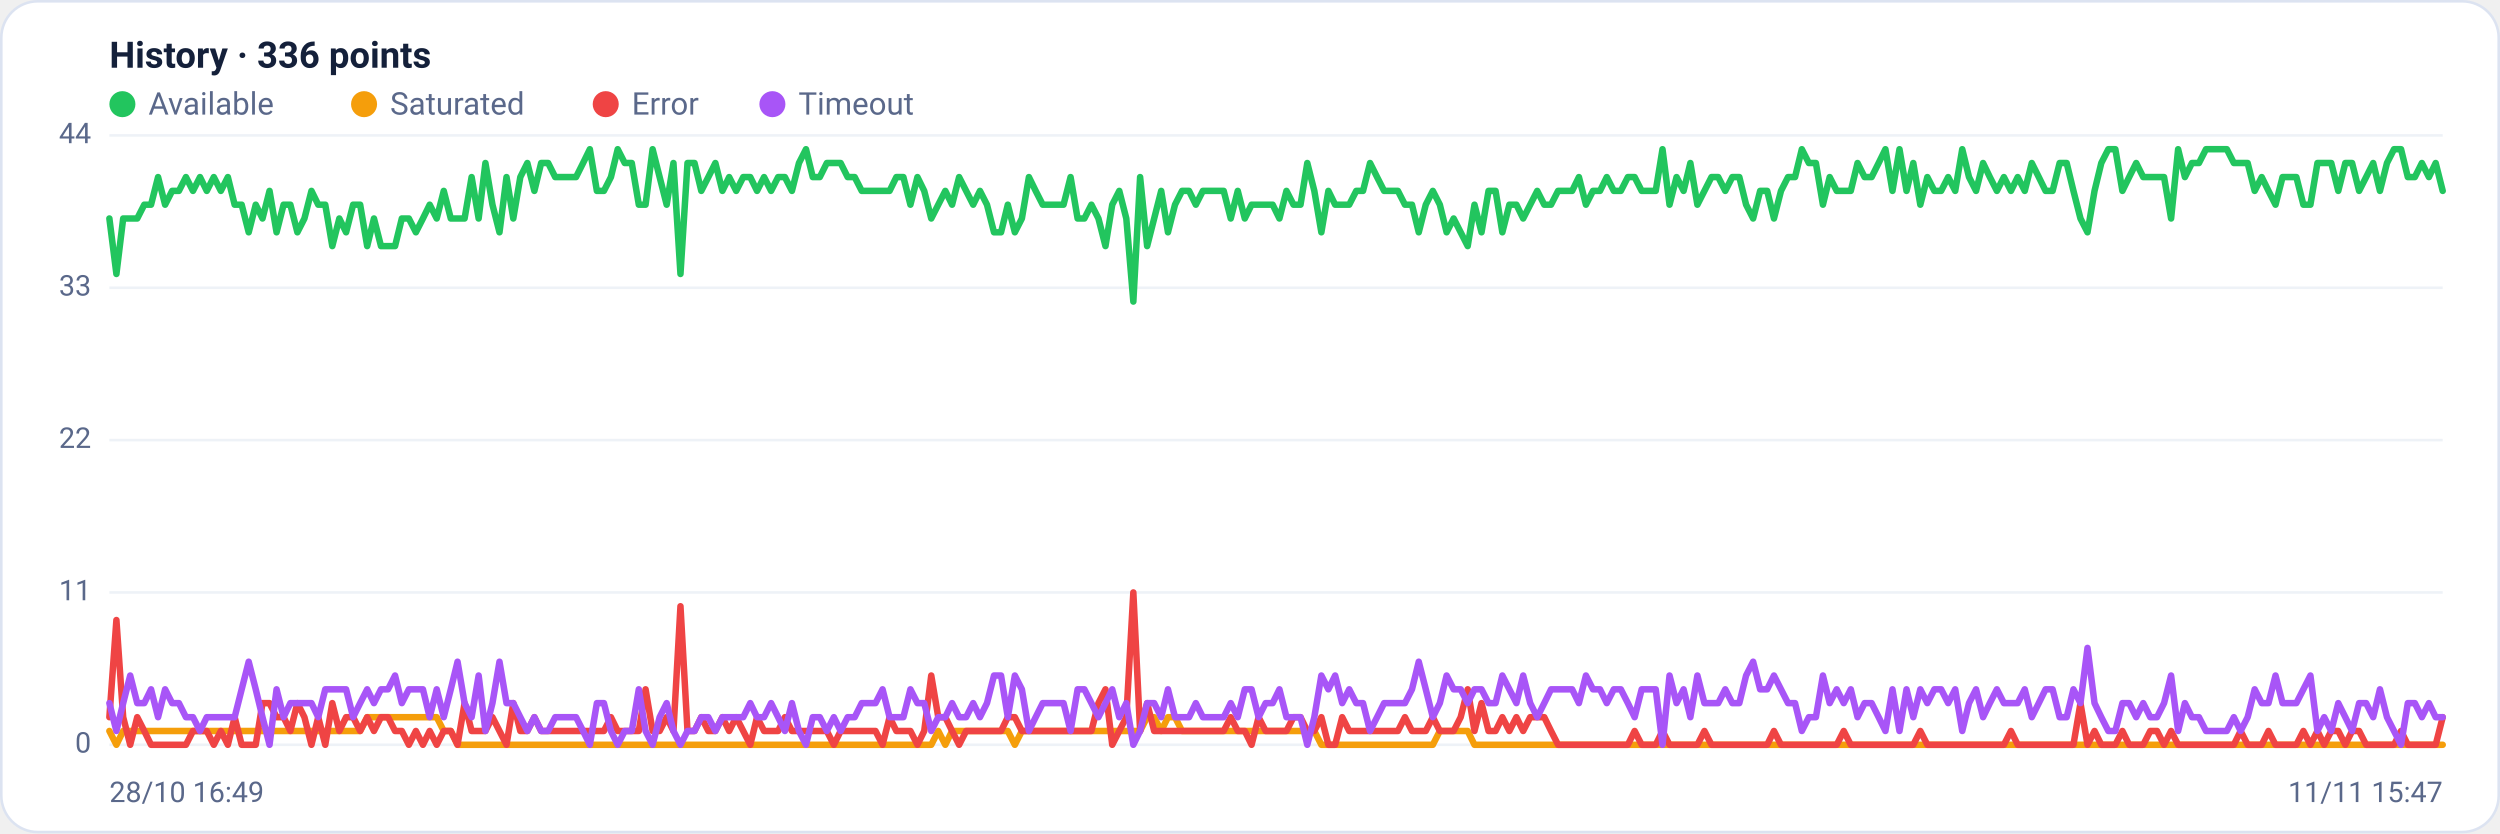
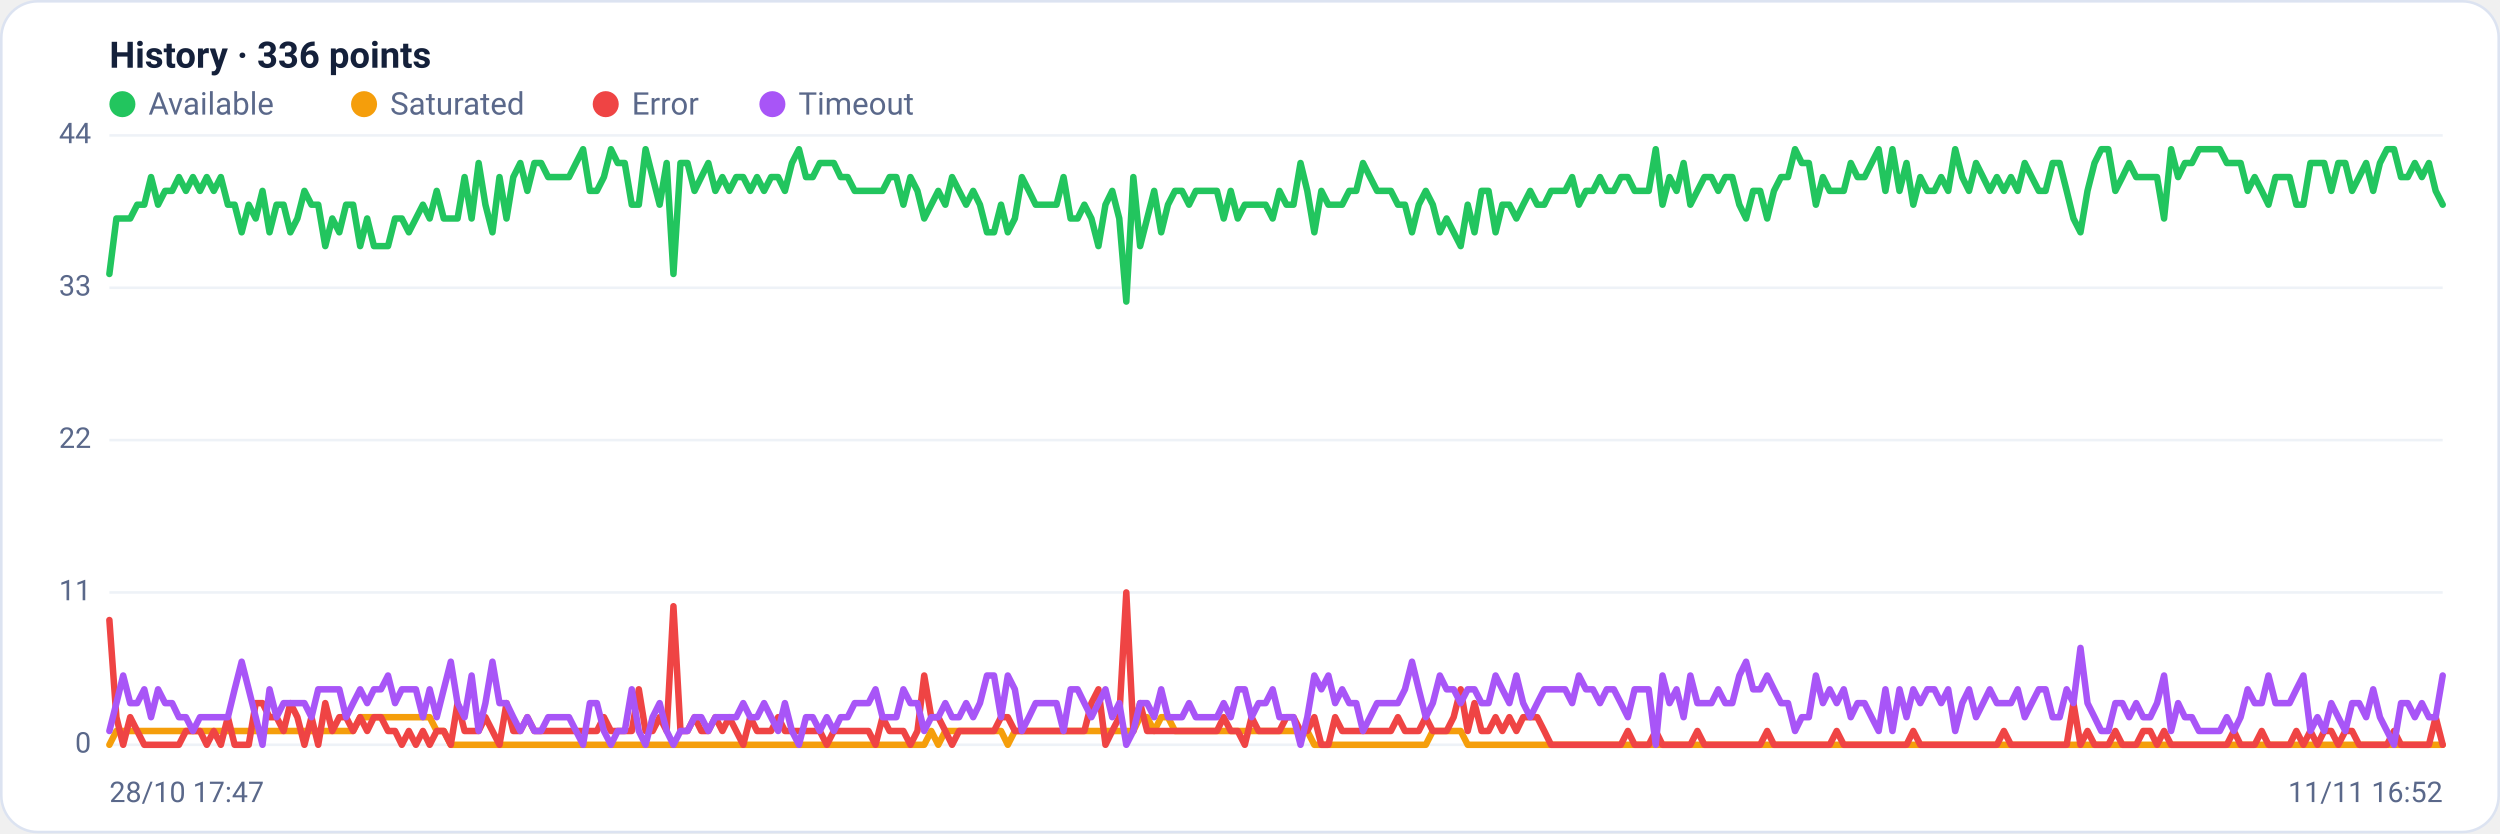
<svg xmlns="http://www.w3.org/2000/svg" viewBox="0 0 960 320" width="960" height="320" font-family="Segoe UI, system-ui, -apple-system, Roboto, Helvetica, Arial, sans-serif" role="img" aria-label="Availability history per region">
  <rect x="0.5" y="0.5" width="959" height="319" rx="14" fill="#ffffff" stroke="#dce3f1" />
  <text x="42" y="26" font-size="14" font-weight="600" fill="#14203a">History · 336 points</text>
  <circle cx="47" cy="40" r="5" fill="#22c55e" />
  <text x="57" y="44" font-size="12" fill="#5a688a">Available</text>
  <circle cx="139.8" cy="40" r="5" fill="#f59e0b" />
  <text x="149.8" y="44" font-size="12" fill="#5a688a">Saturated</text>
  <circle cx="232.6" cy="40" r="5" fill="#ef4444" />
  <text x="242.6" y="44" font-size="12" fill="#5a688a">Error</text>
  <circle cx="296.6" cy="40" r="5" fill="#a855f7" />
  <text x="306.6" y="44" font-size="12" fill="#5a688a">Timeout</text>
  <line x1="42" y1="286.0" x2="938" y2="286.0" stroke="#eef2f7" stroke-width="1" />
  <text x="35" y="289.0" text-anchor="end" font-size="11" fill="#5a688a">0</text>
  <line x1="42" y1="227.5" x2="938" y2="227.5" stroke="#eef2f7" stroke-width="1" />
  <text x="35" y="230.5" text-anchor="end" font-size="11" fill="#5a688a">11</text>
  <line x1="42" y1="169.0" x2="938" y2="169.0" stroke="#eef2f7" stroke-width="1" />
  <text x="35" y="172.0" text-anchor="end" font-size="11" fill="#5a688a">22</text>
  <line x1="42" y1="110.5" x2="938" y2="110.5" stroke="#eef2f7" stroke-width="1" />
  <text x="35" y="113.5" text-anchor="end" font-size="11" fill="#5a688a">33</text>
  <line x1="42" y1="52.0" x2="938" y2="52.0" stroke="#eef2f7" stroke-width="1" />
  <text x="35" y="55.0" text-anchor="end" font-size="11" fill="#5a688a">44</text>
-   <polyline fill="none" stroke="#22c55e" stroke-width="2.5" stroke-linejoin="round" stroke-linecap="round" points="42.0,83.9 44.7,105.2 47.3,83.9 50.0,83.9 52.7,83.9 55.4,78.6 58.0,78.6 60.7,68.0 63.4,78.6 66.1,73.3 68.7,73.3 71.4,68.0 74.1,73.3 76.8,68.0 79.4,73.3 82.1,68.0 84.8,73.3 87.5,68.0 90.1,78.6 92.8,78.6 95.5,89.2 98.2,78.6 100.8,83.9 103.5,73.3 106.2,89.2 108.9,78.6 111.5,78.6 114.2,89.2 116.9,83.9 119.6,73.3 122.2,78.6 124.9,78.6 127.6,94.5 130.3,83.9 132.9,89.2 135.6,78.6 138.3,78.6 141.0,94.5 143.6,83.9 146.3,94.5 149.0,94.5 151.7,94.5 154.3,83.9 157.0,83.9 159.7,89.2 162.4,83.9 165.0,78.6 167.7,83.9 170.4,73.3 173.1,83.9 175.7,83.9 178.4,83.9 181.1,68.0 183.8,83.9 186.4,62.6 189.1,78.6 191.8,89.2 194.5,68.0 197.1,83.9 199.8,68.0 202.5,62.6 205.2,73.3 207.8,62.6 210.5,62.6 213.2,68.0 215.9,68.0 218.5,68.0 221.2,68.0 223.9,62.6 226.5,57.3 229.2,73.3 231.9,73.3 234.6,68.0 237.2,57.3 239.9,62.6 242.6,62.6 245.3,78.6 247.9,78.6 250.6,57.3 253.3,68.0 256.0,78.6 258.6,62.6 261.3,105.2 264.0,62.6 266.7,62.6 269.3,73.3 272.0,68.0 274.7,62.6 277.4,73.3 280.0,68.0 282.7,73.3 285.4,68.0 288.1,68.0 290.7,73.3 293.4,68.0 296.1,73.3 298.8,68.0 301.4,68.0 304.1,73.3 306.8,62.6 309.5,57.3 312.1,68.0 314.8,68.0 317.5,62.6 320.2,62.6 322.8,62.6 325.5,68.0 328.2,68.0 330.9,73.3 333.5,73.3 336.2,73.3 338.9,73.3 341.6,73.3 344.2,68.0 346.9,68.0 349.6,78.6 352.3,68.0 354.9,73.3 357.6,83.9 360.3,78.6 363.0,73.3 365.6,78.6 368.3,68.0 371.0,73.3 373.7,78.6 376.3,73.3 379.0,78.6 381.7,89.2 384.4,89.2 387.0,78.6 389.7,89.2 392.4,83.9 395.1,68.0 397.7,73.3 400.4,78.6 403.1,78.6 405.7,78.6 408.4,78.6 411.1,68.0 413.8,83.9 416.4,83.9 419.1,78.6 421.8,83.9 424.5,94.5 427.1,78.6 429.8,73.3 432.5,83.9 435.2,115.8 437.8,68.0 440.5,94.5 443.2,83.9 445.9,73.3 448.5,89.2 451.2,78.6 453.9,73.3 456.6,73.3 459.2,78.6 461.9,73.3 464.6,73.3 467.3,73.3 469.9,73.3 472.6,83.9 475.3,73.3 478.0,83.9 480.6,78.6 483.3,78.6 486.0,78.6 488.7,78.6 491.3,83.9 494.0,73.3 496.7,78.6 499.4,78.6 502.0,62.6 504.7,73.3 507.4,89.2 510.1,73.3 512.7,78.6 515.4,78.6 518.1,78.6 520.8,73.3 523.4,73.3 526.1,62.6 528.8,68.0 531.5,73.3 534.1,73.3 536.8,73.3 539.5,78.6 542.2,78.6 544.8,89.2 547.5,78.6 550.2,73.3 552.9,78.6 555.5,89.2 558.2,83.9 560.9,89.2 563.6,94.5 566.2,78.6 568.9,89.2 571.6,73.3 574.3,73.3 576.9,89.2 579.6,78.6 582.3,78.6 584.9,83.9 587.6,78.6 590.3,73.3 593.0,78.6 595.6,78.6 598.3,73.3 601.0,73.3 603.7,73.3 606.3,68.0 609.0,78.6 611.7,73.3 614.4,73.3 617.0,68.0 619.7,73.3 622.4,73.3 625.1,68.0 627.7,68.0 630.4,73.3 633.1,73.3 635.8,73.3 638.4,57.3 641.1,78.6 643.8,68.0 646.5,73.3 649.1,62.6 651.8,78.6 654.5,73.3 657.2,68.0 659.8,68.0 662.5,73.3 665.2,68.0 667.9,68.0 670.5,78.6 673.2,83.9 675.9,73.3 678.6,73.3 681.2,83.9 683.9,73.3 686.6,68.0 689.3,68.0 691.9,57.3 694.6,62.6 697.3,62.6 700.0,78.6 702.6,68.0 705.3,73.3 708.0,73.3 710.7,73.3 713.3,62.6 716.0,68.0 718.7,68.0 721.4,62.6 724.0,57.3 726.7,73.3 729.4,57.3 732.1,73.3 734.7,62.6 737.4,78.6 740.1,68.0 742.8,73.3 745.4,73.3 748.1,68.0 750.8,73.3 753.5,57.3 756.1,68.0 758.8,73.3 761.5,62.6 764.1,68.0 766.8,73.3 769.5,68.0 772.2,73.3 774.8,68.0 777.5,73.3 780.2,62.6 782.9,68.0 785.5,73.3 788.2,73.3 790.9,62.6 793.6,62.6 796.2,73.3 798.9,83.9 801.6,89.2 804.3,73.3 806.9,62.6 809.6,57.3 812.3,57.3 815.0,73.3 817.6,68.0 820.3,62.6 823.0,68.0 825.7,68.0 828.3,68.0 831.0,68.0 833.7,83.9 836.4,57.3 839.0,68.0 841.7,62.6 844.4,62.6 847.1,57.3 849.7,57.3 852.4,57.3 855.1,57.3 857.8,62.6 860.4,62.6 863.1,62.6 865.8,73.3 868.5,68.0 871.1,73.3 873.8,78.6 876.5,68.0 879.2,68.0 881.8,68.0 884.5,78.6 887.2,78.6 889.9,62.6 892.5,62.6 895.2,62.6 897.9,73.3 900.6,62.6 903.2,62.6 905.9,73.3 908.6,68.0 911.3,62.6 913.9,73.3 916.6,62.6 919.3,57.3 922.0,57.3 924.6,68.0 927.3,68.0 930.0,62.6 932.7,68.0 935.3,62.6 938.0,73.3" />
-   <polyline fill="none" stroke="#f59e0b" stroke-width="2.5" stroke-linejoin="round" stroke-linecap="round" points="42.0,280.7 44.7,286.0 47.3,280.7 50.0,280.7 52.7,280.7 55.4,280.7 58.0,280.7 60.7,280.7 63.4,280.7 66.1,280.7 68.7,280.7 71.4,280.7 74.1,280.7 76.8,280.7 79.4,280.7 82.1,280.7 84.8,280.7 87.5,280.7 90.1,280.7 92.8,280.7 95.5,280.7 98.2,280.7 100.8,280.7 103.5,280.7 106.2,280.7 108.9,280.7 111.5,280.7 114.2,280.7 116.9,280.7 119.6,280.7 122.2,280.7 124.9,280.7 127.6,280.7 130.3,280.7 132.9,280.7 135.6,280.7 138.3,280.7 141.0,275.4 143.6,275.4 146.3,275.4 149.0,275.4 151.7,275.4 154.3,275.4 157.0,275.4 159.7,275.4 162.4,275.4 165.0,275.4 167.7,275.4 170.4,280.7 173.1,280.7 175.7,286.0 178.4,286.0 181.1,286.0 183.8,286.0 186.4,286.0 189.1,286.0 191.8,286.0 194.5,286.0 197.1,286.0 199.8,286.0 202.5,286.0 205.2,286.0 207.8,286.0 210.5,286.0 213.2,286.0 215.9,286.0 218.5,286.0 221.2,286.0 223.9,286.0 226.5,286.0 229.2,286.0 231.9,286.0 234.6,286.0 237.2,286.0 239.9,286.0 242.6,286.0 245.3,286.0 247.9,286.0 250.6,286.0 253.3,286.0 256.0,286.0 258.6,286.0 261.3,286.0 264.0,286.0 266.7,286.0 269.3,286.0 272.0,286.0 274.7,286.0 277.4,286.0 280.0,286.0 282.7,286.0 285.4,286.0 288.1,286.0 290.7,286.0 293.4,286.0 296.1,286.0 298.8,286.0 301.4,286.0 304.1,286.0 306.8,286.0 309.5,286.0 312.1,286.0 314.8,286.0 317.5,286.0 320.2,286.0 322.8,286.0 325.5,286.0 328.2,286.0 330.9,286.0 333.5,286.0 336.2,286.0 338.9,286.0 341.6,286.0 344.2,286.0 346.9,286.0 349.6,286.0 352.3,286.0 354.9,286.0 357.6,286.0 360.3,280.7 363.0,286.0 365.6,280.7 368.3,280.7 371.0,280.7 373.7,280.7 376.3,280.7 379.0,280.7 381.7,280.7 384.4,280.7 387.0,280.7 389.7,286.0 392.4,280.7 395.1,280.7 397.7,280.7 400.4,280.7 403.1,280.7 405.7,280.7 408.4,280.7 411.1,280.7 413.8,280.7 416.4,280.7 419.1,280.7 421.8,280.7 424.5,280.7 427.1,280.7 429.8,280.7 432.5,280.7 435.2,280.7 437.8,280.7 440.5,275.4 443.2,275.4 445.9,280.7 448.5,275.4 451.2,275.4 453.9,280.7 456.6,280.7 459.2,280.7 461.9,280.7 464.6,280.7 467.3,280.7 469.9,280.7 472.6,280.7 475.3,280.7 478.0,280.7 480.6,280.7 483.3,280.7 486.0,280.7 488.7,280.7 491.3,280.7 494.0,280.7 496.7,280.7 499.4,280.7 502.0,280.7 504.7,280.7 507.4,286.0 510.1,286.0 512.7,286.0 515.4,286.0 518.1,286.0 520.8,286.0 523.4,286.0 526.1,286.0 528.8,286.0 531.5,286.0 534.1,286.0 536.8,286.0 539.5,286.0 542.2,286.0 544.8,286.0 547.5,286.0 550.2,286.0 552.9,280.7 555.5,280.7 558.2,280.7 560.9,280.7 563.6,280.7 566.2,286.0 568.9,286.0 571.6,286.0 574.3,286.0 576.9,286.0 579.6,286.0 582.3,286.0 584.9,286.0 587.6,286.0 590.3,286.0 593.0,286.0 595.6,286.0 598.3,286.0 601.0,286.0 603.7,286.0 606.3,286.0 609.0,286.0 611.7,286.0 614.4,286.0 617.0,286.0 619.7,286.0 622.4,286.0 625.1,286.0 627.7,286.0 630.4,286.0 633.1,286.0 635.8,286.0 638.4,286.0 641.1,286.0 643.8,286.0 646.5,286.0 649.1,286.0 651.8,286.0 654.5,286.0 657.2,286.0 659.8,286.0 662.5,286.0 665.2,286.0 667.9,286.0 670.5,286.0 673.2,286.0 675.9,286.0 678.6,286.0 681.2,286.0 683.9,286.0 686.6,286.0 689.3,286.0 691.9,286.0 694.6,286.0 697.3,286.0 700.0,286.0 702.6,286.0 705.3,286.0 708.0,286.0 710.7,286.0 713.3,286.0 716.0,286.0 718.7,286.0 721.4,286.0 724.0,286.0 726.7,286.0 729.4,286.0 732.1,286.0 734.7,286.0 737.4,286.0 740.1,286.0 742.8,286.0 745.4,286.0 748.1,286.0 750.8,286.0 753.5,286.0 756.1,286.0 758.8,286.0 761.5,286.0 764.1,286.0 766.8,286.0 769.5,286.0 772.2,286.0 774.8,286.0 777.5,286.0 780.2,286.0 782.9,286.0 785.5,286.0 788.2,286.0 790.9,286.0 793.6,286.0 796.2,286.0 798.9,286.0 801.6,286.0 804.3,286.0 806.9,286.0 809.6,286.0 812.3,286.0 815.0,286.0 817.6,286.0 820.3,286.0 823.0,286.0 825.7,286.0 828.3,286.0 831.0,286.0 833.7,286.0 836.4,286.0 839.0,286.0 841.7,286.0 844.4,286.0 847.1,286.0 849.7,286.0 852.4,286.0 855.1,286.0 857.8,286.0 860.4,286.0 863.1,286.0 865.8,286.0 868.5,286.0 871.1,286.0 873.8,286.0 876.5,286.0 879.2,286.0 881.8,286.0 884.5,286.0 887.2,286.0 889.9,286.0 892.5,286.0 895.2,286.0 897.9,286.0 900.6,286.0 903.2,286.0 905.9,286.0 908.6,286.0 911.3,286.0 913.9,286.0 916.6,286.0 919.3,286.0 922.0,286.0 924.6,286.0 927.3,286.0 930.0,286.0 932.7,286.0 935.3,286.0 938.0,286.0" />
-   <polyline fill="none" stroke="#ef4444" stroke-width="2.5" stroke-linejoin="round" stroke-linecap="round" points="42.0,275.4 44.7,238.1 47.3,275.4 50.0,286.0 52.7,275.4 55.4,280.7 58.0,286.0 60.7,286.0 63.4,286.0 66.1,286.0 68.7,286.0 71.4,286.0 74.1,280.7 76.8,280.7 79.4,280.7 82.1,286.0 84.8,280.7 87.5,286.0 90.1,275.4 92.8,286.0 95.5,286.0 98.2,286.0 100.8,270.0 103.5,270.0 106.2,275.4 108.9,275.4 111.5,280.7 114.2,270.0 116.9,275.4 119.6,286.0 122.2,275.4 124.9,286.0 127.6,270.0 130.3,280.7 132.9,275.4 135.6,275.4 138.3,280.7 141.0,275.4 143.6,280.7 146.3,275.4 149.0,275.4 151.7,280.7 154.3,280.7 157.0,286.0 159.7,280.7 162.4,286.0 165.0,280.7 167.7,286.0 170.4,280.7 173.1,280.7 175.7,286.0 178.4,270.0 181.1,280.7 183.8,280.7 186.4,280.7 189.1,275.4 191.8,280.7 194.5,286.0 197.1,270.0 199.8,280.7 202.5,280.7 205.2,275.4 207.8,280.7 210.5,280.7 213.2,280.7 215.9,280.7 218.5,280.7 221.2,280.7 223.9,280.7 226.5,280.7 229.2,280.7 231.9,280.7 234.6,275.4 237.2,280.7 239.9,280.7 242.6,280.7 245.3,280.7 247.9,264.7 250.6,280.7 253.3,280.7 256.0,275.4 258.6,280.7 261.3,232.8 264.0,280.7 266.7,280.7 269.3,275.4 272.0,280.7 274.7,280.7 277.4,275.4 280.0,280.7 282.7,275.4 285.4,280.7 288.1,286.0 290.7,275.4 293.4,280.7 296.1,280.7 298.8,280.7 301.4,275.4 304.1,280.7 306.8,280.7 309.5,280.7 312.1,280.7 314.8,280.7 317.5,280.7 320.2,286.0 322.8,280.7 325.5,280.7 328.2,280.7 330.9,280.7 333.5,280.7 336.2,280.7 338.9,286.0 341.6,275.4 344.2,280.7 346.9,280.7 349.6,280.7 352.3,286.0 354.9,280.7 357.6,259.4 360.3,275.4 363.0,275.4 365.6,280.7 368.3,286.0 371.0,280.7 373.7,280.7 376.3,280.7 379.0,280.7 381.7,280.7 384.4,280.7 387.0,275.4 389.7,275.4 392.4,280.7 395.1,280.7 397.7,280.7 400.4,280.7 403.1,280.7 405.7,280.7 408.4,280.7 411.1,280.7 413.8,280.7 416.4,280.7 419.1,280.7 421.8,270.0 424.5,264.7 427.1,286.0 429.8,280.7 432.5,275.4 435.2,227.5 437.8,280.7 440.5,270.0 443.2,280.7 445.9,280.7 448.5,280.7 451.2,280.7 453.9,280.7 456.6,280.7 459.2,280.7 461.9,280.7 464.6,280.7 467.3,280.7 469.9,280.7 472.6,275.4 475.3,280.7 478.0,280.7 480.6,286.0 483.3,275.4 486.0,280.7 488.7,280.7 491.3,280.7 494.0,280.7 496.7,275.4 499.4,275.4 502.0,280.7 504.7,280.7 507.4,275.4 510.1,286.0 512.7,286.0 515.4,275.4 518.1,280.7 520.8,280.7 523.4,280.7 526.1,280.7 528.8,280.7 531.5,280.7 534.1,280.7 536.8,280.7 539.5,275.4 542.2,280.7 544.8,280.7 547.5,280.7 550.2,275.4 552.9,280.7 555.5,280.7 558.2,280.7 560.9,275.4 563.6,264.7 566.2,280.7 568.9,270.0 571.6,280.7 574.3,280.7 576.9,275.4 579.6,280.7 582.3,275.4 584.9,280.7 587.6,275.4 590.3,275.4 593.0,275.4 595.6,280.7 598.3,286.0 601.0,286.0 603.7,286.0 606.3,286.0 609.0,286.0 611.7,286.0 614.4,286.0 617.0,286.0 619.7,286.0 622.4,286.0 625.1,286.0 627.7,280.7 630.4,286.0 633.1,286.0 635.8,286.0 638.4,280.7 641.1,286.0 643.8,286.0 646.5,286.0 649.1,286.0 651.8,286.0 654.5,280.7 657.2,286.0 659.8,286.0 662.5,286.0 665.2,286.0 667.9,286.0 670.5,286.0 673.2,286.0 675.9,286.0 678.6,286.0 681.2,280.7 683.9,286.0 686.6,286.0 689.3,286.0 691.9,286.0 694.6,286.0 697.3,286.0 700.0,286.0 702.6,286.0 705.3,286.0 708.0,280.7 710.7,286.0 713.3,286.0 716.0,286.0 718.7,286.0 721.4,286.0 724.0,286.0 726.7,286.0 729.4,286.0 732.1,286.0 734.7,286.0 737.4,280.7 740.1,286.0 742.8,286.0 745.4,286.0 748.1,286.0 750.8,286.0 753.5,286.0 756.1,286.0 758.8,286.0 761.5,286.0 764.1,286.0 766.8,286.0 769.5,286.0 772.2,280.7 774.8,286.0 777.5,286.0 780.2,286.0 782.9,286.0 785.5,286.0 788.2,286.0 790.9,286.0 793.6,286.0 796.2,286.0 798.9,270.0 801.6,286.0 804.3,280.7 806.9,286.0 809.6,286.0 812.3,286.0 815.0,280.7 817.6,286.0 820.3,286.0 823.0,286.0 825.7,280.7 828.3,280.7 831.0,286.0 833.7,280.7 836.4,286.0 839.0,286.0 841.7,286.0 844.4,286.0 847.1,286.0 849.7,286.0 852.4,286.0 855.1,286.0 857.8,286.0 860.4,280.7 863.1,286.0 865.8,286.0 868.5,286.0 871.1,280.7 873.8,286.0 876.5,286.0 879.2,286.0 881.8,286.0 884.5,280.7 887.2,286.0 889.9,280.7 892.5,286.0 895.2,280.7 897.9,280.7 900.6,286.0 903.2,280.7 905.9,280.7 908.6,286.0 911.3,286.0 913.9,286.0 916.6,286.0 919.3,286.0 922.0,280.7 924.6,286.0 927.3,286.0 930.0,286.0 932.7,286.0 935.3,286.0 938.0,275.4" />
-   <polyline fill="none" stroke="#a855f7" stroke-width="2.5" stroke-linejoin="round" stroke-linecap="round" points="42.0,270.0 44.7,280.7 47.3,270.0 50.0,259.4 52.7,270.0 55.4,270.0 58.0,264.7 60.7,275.4 63.4,264.7 66.1,270.0 68.7,270.0 71.4,275.4 74.1,275.4 76.8,280.7 79.4,275.4 82.1,275.4 84.8,275.4 87.5,275.4 90.1,275.4 92.8,264.7 95.5,254.1 98.2,264.7 100.8,275.4 103.5,286.0 106.2,264.7 108.9,275.4 111.5,270.0 114.2,270.0 116.9,270.0 119.6,270.0 122.2,275.4 124.9,264.7 127.6,264.7 130.3,264.7 132.9,264.7 135.6,275.4 138.3,270.0 141.0,264.7 143.6,270.0 146.3,264.7 149.0,264.7 151.7,259.4 154.3,270.0 157.0,264.7 159.7,264.7 162.4,264.7 165.0,275.4 167.7,264.7 170.4,275.4 173.1,264.7 175.7,254.1 178.4,270.0 181.1,275.4 183.8,259.4 186.4,280.7 189.1,270.0 191.8,254.1 194.5,270.0 197.1,270.0 199.8,275.4 202.5,280.7 205.2,275.4 207.8,280.7 210.5,280.7 213.2,275.4 215.9,275.4 218.5,275.4 221.2,275.4 223.9,280.7 226.5,286.0 229.2,270.0 231.9,270.0 234.6,280.7 237.2,286.0 239.9,280.7 242.6,280.7 245.3,264.7 247.9,280.7 250.6,286.0 253.3,275.4 256.0,270.0 258.6,280.7 261.3,286.0 264.0,280.7 266.7,280.7 269.3,275.4 272.0,275.4 274.7,280.7 277.4,275.4 280.0,275.4 282.7,275.4 285.4,275.4 288.1,270.0 290.7,275.4 293.4,275.4 296.1,270.0 298.8,275.4 301.4,280.7 304.1,270.0 306.8,280.7 309.5,286.0 312.1,275.4 314.8,275.4 317.5,280.7 320.2,275.4 322.8,280.7 325.5,275.4 328.2,275.4 330.9,270.0 333.5,270.0 336.2,270.0 338.9,264.7 341.6,275.4 344.2,275.4 346.9,275.4 349.6,264.7 352.3,270.0 354.9,270.0 357.6,280.7 360.3,275.4 363.0,275.4 365.6,270.0 368.3,275.4 371.0,275.4 373.7,270.0 376.3,275.4 379.0,270.0 381.7,259.4 384.4,259.4 387.0,275.4 389.7,259.4 392.4,264.7 395.1,280.7 397.7,275.4 400.4,270.0 403.1,270.0 405.7,270.0 408.4,270.0 411.1,280.7 413.8,264.7 416.4,264.7 419.1,270.0 421.8,275.4 424.5,270.0 427.1,264.7 429.8,275.4 432.5,270.0 435.2,286.0 437.8,280.7 440.5,270.0 443.2,270.0 445.9,275.4 448.5,264.7 451.2,275.4 453.9,275.4 456.6,275.4 459.2,270.0 461.9,275.4 464.6,275.4 467.3,275.4 469.9,275.4 472.6,270.0 475.3,275.4 478.0,264.7 480.6,264.7 483.3,275.4 486.0,270.0 488.7,270.0 491.3,264.7 494.0,275.4 496.7,275.4 499.4,275.4 502.0,286.0 504.7,275.4 507.4,259.4 510.1,264.7 512.7,259.4 515.4,270.0 518.1,264.7 520.8,270.0 523.4,270.0 526.1,280.7 528.8,275.4 531.5,270.0 534.1,270.0 536.8,270.0 539.5,270.0 542.2,264.7 544.8,254.1 547.5,264.7 550.2,275.4 552.9,270.0 555.5,259.4 558.2,264.7 560.9,264.7 563.6,270.0 566.2,264.7 568.9,264.7 571.6,270.0 574.3,270.0 576.9,259.4 579.6,264.7 582.3,270.0 584.9,259.4 587.6,270.0 590.3,275.4 593.0,270.0 595.6,264.7 598.3,264.7 601.0,264.7 603.7,264.7 606.3,270.0 609.0,259.4 611.7,264.7 614.4,264.7 617.0,270.0 619.7,264.7 622.4,264.7 625.1,270.0 627.7,275.4 630.4,264.7 633.1,264.7 635.8,264.7 638.4,286.0 641.1,259.4 643.8,270.0 646.5,264.7 649.1,275.4 651.8,259.4 654.5,270.0 657.2,270.0 659.8,270.0 662.5,264.7 665.2,270.0 667.9,270.0 670.5,259.4 673.2,254.1 675.9,264.7 678.6,264.7 681.2,259.4 683.9,264.7 686.6,270.0 689.3,270.0 691.9,280.7 694.6,275.4 697.3,275.4 700.0,259.4 702.6,270.0 705.3,264.7 708.0,270.0 710.7,264.7 713.3,275.4 716.0,270.0 718.7,270.0 721.4,275.4 724.0,280.7 726.7,264.7 729.4,280.7 732.1,264.7 734.7,275.4 737.4,264.7 740.1,270.0 742.8,264.7 745.4,264.7 748.1,270.0 750.8,264.7 753.5,280.7 756.1,270.0 758.8,264.7 761.5,275.4 764.1,270.0 766.8,264.7 769.5,270.0 772.2,270.0 774.8,270.0 777.5,264.7 780.2,275.4 782.9,270.0 785.5,264.7 788.2,264.7 790.9,275.4 793.6,275.4 796.2,264.7 798.9,270.0 801.6,248.8 804.3,270.0 806.9,275.4 809.6,280.7 812.3,280.7 815.0,270.0 817.6,270.0 820.3,275.4 823.0,270.0 825.7,275.4 828.3,275.4 831.0,270.0 833.7,259.4 836.4,280.7 839.0,270.0 841.7,275.4 844.4,275.4 847.1,280.7 849.7,280.7 852.4,280.7 855.1,280.7 857.8,275.4 860.4,280.7 863.1,275.4 865.8,264.7 868.5,270.0 871.1,270.0 873.8,259.4 876.5,270.0 879.2,270.0 881.8,270.0 884.5,264.7 887.2,259.4 889.9,280.7 892.5,275.4 895.2,280.7 897.9,270.0 900.6,275.4 903.2,280.7 905.9,270.0 908.6,270.0 911.3,275.4 913.9,264.7 916.6,275.4 919.3,280.7 922.0,286.0 924.6,270.0 927.3,270.0 930.0,275.4 932.7,270.0 935.3,275.4 938.0,275.4" />
-   <text x="42" y="308" font-size="11" fill="#5a688a">28/10 16:49</text>
-   <text x="938" y="308" text-anchor="end" font-size="11" fill="#5a688a">11/11 15:47</text>
+   <polyline fill="none" stroke="#22c55e" stroke-width="2.5" stroke-linejoin="round" stroke-linecap="round" points="42.0,105.2 44.7,83.9 47.3,83.9 50.0,83.9 52.7,78.6 55.4,78.6 58.0,68.0 60.7,78.6 63.4,73.3 66.1,73.3 68.7,68.0 71.4,73.3 74.1,68.0 76.8,73.3 79.4,68.0 82.1,73.3 84.8,68.0 87.5,78.6 90.1,78.6 92.8,89.2 95.5,78.6 98.2,83.9 100.8,73.3 103.5,89.2 106.2,78.6 108.9,78.6 111.5,89.2 114.2,83.9 116.9,73.3 119.6,78.6 122.2,78.6 124.9,94.5 127.6,83.9 130.3,89.2 132.9,78.6 135.6,78.6 138.3,94.5 141.0,83.9 143.6,94.5 146.3,94.5 149.0,94.5 151.7,83.9 154.3,83.9 157.0,89.2 159.7,83.9 162.4,78.6 165.0,83.9 167.7,73.3 170.4,83.9 173.1,83.9 175.7,83.9 178.4,68.0 181.1,83.9 183.8,62.6 186.4,78.6 189.1,89.2 191.8,68.0 194.5,83.9 197.1,68.0 199.8,62.6 202.5,73.3 205.2,62.6 207.8,62.6 210.5,68.0 213.2,68.0 215.9,68.0 218.5,68.0 221.2,62.6 223.9,57.3 226.5,73.3 229.2,73.3 231.9,68.0 234.6,57.3 237.2,62.6 239.9,62.6 242.6,78.6 245.3,78.6 247.9,57.3 250.6,68.0 253.3,78.6 256.0,62.6 258.6,105.2 261.3,62.6 264.0,62.6 266.7,73.3 269.3,68.0 272.0,62.6 274.7,73.3 277.4,68.0 280.0,73.3 282.7,68.0 285.4,68.0 288.1,73.3 290.7,68.0 293.4,73.3 296.1,68.0 298.8,68.0 301.4,73.3 304.1,62.6 306.8,57.3 309.5,68.0 312.1,68.0 314.8,62.6 317.5,62.6 320.2,62.6 322.8,68.0 325.5,68.0 328.2,73.3 330.9,73.3 333.5,73.3 336.2,73.3 338.9,73.3 341.6,68.0 344.2,68.0 346.9,78.6 349.6,68.0 352.3,73.3 354.9,83.9 357.6,78.6 360.3,73.3 363.0,78.6 365.6,68.0 368.3,73.3 371.0,78.6 373.7,73.3 376.3,78.6 379.0,89.2 381.7,89.2 384.4,78.6 387.0,89.2 389.7,83.9 392.4,68.0 395.1,73.3 397.7,78.6 400.4,78.6 403.1,78.6 405.7,78.6 408.4,68.0 411.1,83.9 413.8,83.9 416.4,78.6 419.1,83.9 421.8,94.5 424.5,78.6 427.1,73.3 429.8,83.9 432.5,115.8 435.2,68.0 437.8,94.5 440.5,83.9 443.2,73.3 445.9,89.2 448.5,78.6 451.2,73.3 453.9,73.3 456.6,78.6 459.2,73.3 461.9,73.3 464.6,73.3 467.3,73.3 469.9,83.9 472.6,73.3 475.3,83.9 478.0,78.6 480.6,78.6 483.3,78.6 486.0,78.6 488.7,83.9 491.3,73.3 494.0,78.6 496.7,78.6 499.4,62.6 502.0,73.3 504.7,89.2 507.4,73.3 510.1,78.6 512.7,78.6 515.4,78.6 518.1,73.3 520.8,73.3 523.4,62.6 526.1,68.0 528.8,73.3 531.5,73.3 534.1,73.3 536.8,78.6 539.5,78.6 542.2,89.2 544.8,78.6 547.5,73.3 550.2,78.6 552.9,89.2 555.5,83.9 558.2,89.2 560.9,94.5 563.6,78.6 566.2,89.2 568.9,73.3 571.6,73.3 574.3,89.2 576.9,78.6 579.6,78.6 582.3,83.9 584.9,78.6 587.6,73.3 590.3,78.6 593.0,78.6 595.6,73.3 598.3,73.3 601.0,73.3 603.7,68.0 606.3,78.6 609.0,73.3 611.7,73.3 614.4,68.0 617.0,73.3 619.7,73.3 622.4,68.0 625.1,68.0 627.7,73.3 630.4,73.3 633.1,73.3 635.8,57.3 638.4,78.6 641.1,68.0 643.8,73.3 646.5,62.6 649.1,78.6 651.8,73.3 654.5,68.0 657.2,68.0 659.8,73.3 662.5,68.0 665.2,68.0 667.9,78.6 670.5,83.9 673.2,73.3 675.9,73.3 678.6,83.9 681.2,73.3 683.9,68.0 686.6,68.0 689.3,57.3 691.9,62.6 694.6,62.6 697.3,78.6 700.0,68.0 702.6,73.3 705.3,73.3 708.0,73.3 710.7,62.6 713.3,68.0 716.0,68.0 718.7,62.6 721.4,57.3 724.0,73.3 726.7,57.3 729.4,73.3 732.1,62.6 734.7,78.6 737.4,68.0 740.1,73.3 742.8,73.3 745.4,68.0 748.1,73.3 750.8,57.3 753.5,68.0 756.1,73.3 758.8,62.6 761.5,68.0 764.1,73.3 766.8,68.0 769.5,73.3 772.2,68.0 774.8,73.3 777.5,62.6 780.2,68.0 782.9,73.3 785.5,73.3 788.2,62.6 790.9,62.6 793.6,73.3 796.2,83.9 798.9,89.2 801.6,73.3 804.3,62.6 806.9,57.3 809.6,57.3 812.3,73.3 815.0,68.0 817.6,62.6 820.3,68.0 823.0,68.0 825.7,68.0 828.3,68.0 831.0,83.9 833.7,57.3 836.4,68.0 839.0,62.6 841.7,62.6 844.4,57.3 847.1,57.3 849.7,57.3 852.4,57.3 855.1,62.6 857.8,62.6 860.4,62.6 863.1,73.3 865.8,68.0 868.5,73.3 871.1,78.6 873.8,68.0 876.5,68.0 879.2,68.0 881.8,78.6 884.5,78.6 887.2,62.6 889.9,62.6 892.5,62.6 895.2,73.3 897.9,62.6 900.6,62.6 903.2,73.3 905.9,68.0 908.6,62.6 911.3,73.3 913.9,62.6 916.6,57.3 919.3,57.3 922.0,68.0 924.6,68.0 927.3,62.6 930.0,68.0 932.7,62.6 935.3,73.3 938.0,78.6" />
+   <polyline fill="none" stroke="#f59e0b" stroke-width="2.5" stroke-linejoin="round" stroke-linecap="round" points="42.0,286.0 44.7,280.7 47.3,280.7 50.0,280.7 52.7,280.7 55.4,280.7 58.0,280.7 60.7,280.7 63.4,280.7 66.1,280.7 68.7,280.7 71.4,280.7 74.1,280.7 76.8,280.7 79.4,280.7 82.1,280.7 84.8,280.7 87.5,280.7 90.1,280.7 92.8,280.7 95.5,280.7 98.2,280.7 100.8,280.7 103.5,280.7 106.2,280.7 108.9,280.7 111.5,280.7 114.2,280.7 116.9,280.7 119.6,280.7 122.2,280.7 124.9,280.7 127.6,280.7 130.3,280.7 132.9,280.7 135.6,280.7 138.3,275.4 141.0,275.4 143.6,275.4 146.3,275.4 149.0,275.4 151.7,275.4 154.3,275.4 157.0,275.4 159.7,275.4 162.4,275.4 165.0,275.4 167.7,280.7 170.4,280.7 173.1,286.0 175.7,286.0 178.4,286.0 181.1,286.0 183.8,286.0 186.4,286.0 189.1,286.0 191.8,286.0 194.5,286.0 197.1,286.0 199.8,286.0 202.5,286.0 205.2,286.0 207.8,286.0 210.5,286.0 213.2,286.0 215.9,286.0 218.5,286.0 221.2,286.0 223.9,286.0 226.5,286.0 229.2,286.0 231.9,286.0 234.6,286.0 237.2,286.0 239.9,286.0 242.6,286.0 245.3,286.0 247.9,286.0 250.6,286.0 253.3,286.0 256.0,286.0 258.6,286.0 261.3,286.0 264.0,286.0 266.7,286.0 269.3,286.0 272.0,286.0 274.7,286.0 277.4,286.0 280.0,286.0 282.7,286.0 285.4,286.0 288.1,286.0 290.7,286.0 293.4,286.0 296.1,286.0 298.8,286.0 301.4,286.0 304.1,286.0 306.8,286.0 309.5,286.0 312.1,286.0 314.8,286.0 317.5,286.0 320.2,286.0 322.8,286.0 325.5,286.0 328.2,286.0 330.9,286.0 333.5,286.0 336.2,286.0 338.9,286.0 341.6,286.0 344.2,286.0 346.9,286.0 349.6,286.0 352.3,286.0 354.9,286.0 357.6,280.7 360.3,286.0 363.0,280.7 365.6,280.7 368.3,280.7 371.0,280.7 373.7,280.7 376.3,280.7 379.0,280.7 381.7,280.7 384.4,280.7 387.0,286.0 389.7,280.7 392.4,280.7 395.1,280.7 397.7,280.7 400.4,280.7 403.1,280.7 405.7,280.7 408.4,280.7 411.1,280.7 413.8,280.7 416.4,280.7 419.1,280.7 421.8,280.7 424.5,280.7 427.1,280.7 429.8,280.7 432.5,280.7 435.2,280.7 437.8,275.4 440.5,275.4 443.2,280.7 445.9,275.4 448.5,275.4 451.2,280.7 453.9,280.7 456.6,280.7 459.2,280.7 461.9,280.7 464.6,280.7 467.3,280.7 469.9,280.7 472.6,280.7 475.3,280.7 478.0,280.7 480.6,280.7 483.3,280.7 486.0,280.7 488.7,280.7 491.3,280.7 494.0,280.7 496.7,280.7 499.4,280.7 502.0,280.7 504.7,286.0 507.4,286.0 510.1,286.0 512.7,286.0 515.4,286.0 518.1,286.0 520.8,286.0 523.4,286.0 526.1,286.0 528.8,286.0 531.5,286.0 534.1,286.0 536.8,286.0 539.5,286.0 542.2,286.0 544.8,286.0 547.5,286.0 550.2,280.7 552.9,280.7 555.5,280.7 558.2,280.7 560.9,280.7 563.6,286.0 566.2,286.0 568.9,286.0 571.6,286.0 574.3,286.0 576.9,286.0 579.6,286.0 582.3,286.0 584.9,286.0 587.6,286.0 590.3,286.0 593.0,286.0 595.6,286.0 598.3,286.0 601.0,286.0 603.7,286.0 606.3,286.0 609.0,286.0 611.7,286.0 614.4,286.0 617.0,286.0 619.7,286.0 622.4,286.0 625.1,286.0 627.7,286.0 630.4,286.0 633.1,286.0 635.8,286.0 638.4,286.0 641.1,286.0 643.8,286.0 646.5,286.0 649.1,286.0 651.8,286.0 654.5,286.0 657.2,286.0 659.8,286.0 662.5,286.0 665.2,286.0 667.9,286.0 670.5,286.0 673.2,286.0 675.9,286.0 678.6,286.0 681.2,286.0 683.9,286.0 686.6,286.0 689.3,286.0 691.9,286.0 694.6,286.0 697.3,286.0 700.0,286.0 702.6,286.0 705.3,286.0 708.0,286.0 710.7,286.0 713.3,286.0 716.0,286.0 718.7,286.0 721.4,286.0 724.0,286.0 726.7,286.0 729.4,286.0 732.1,286.0 734.7,286.0 737.4,286.0 740.1,286.0 742.8,286.0 745.4,286.0 748.1,286.0 750.8,286.0 753.5,286.0 756.1,286.0 758.8,286.0 761.5,286.0 764.1,286.0 766.8,286.0 769.5,286.0 772.2,286.0 774.8,286.0 777.5,286.0 780.2,286.0 782.9,286.0 785.5,286.0 788.2,286.0 790.9,286.0 793.6,286.0 796.2,286.0 798.9,286.0 801.6,286.0 804.3,286.0 806.9,286.0 809.6,286.0 812.3,286.0 815.0,286.0 817.6,286.0 820.3,286.0 823.0,286.0 825.7,286.0 828.3,286.0 831.0,286.0 833.7,286.0 836.4,286.0 839.0,286.0 841.7,286.0 844.4,286.0 847.1,286.0 849.7,286.0 852.4,286.0 855.1,286.0 857.8,286.0 860.4,286.0 863.1,286.0 865.8,286.0 868.5,286.0 871.1,286.0 873.8,286.0 876.5,286.0 879.2,286.0 881.8,286.0 884.5,286.0 887.2,286.0 889.9,286.0 892.5,286.0 895.2,286.0 897.9,286.0 900.6,286.0 903.2,286.0 905.9,286.0 908.6,286.0 911.3,286.0 913.9,286.0 916.6,286.0 919.3,286.0 922.0,286.0 924.6,286.0 927.3,286.0 930.0,286.0 932.7,286.0 935.3,286.0 938.0,286.0" />
+   <polyline fill="none" stroke="#ef4444" stroke-width="2.5" stroke-linejoin="round" stroke-linecap="round" points="42.0,238.1 44.7,275.4 47.3,286.0 50.0,275.4 52.7,280.7 55.4,286.0 58.0,286.0 60.7,286.0 63.4,286.0 66.1,286.0 68.7,286.0 71.4,280.7 74.1,280.7 76.8,280.7 79.4,286.0 82.1,280.7 84.8,286.0 87.5,275.4 90.1,286.0 92.8,286.0 95.5,286.0 98.2,270.0 100.8,270.0 103.5,275.4 106.2,275.4 108.9,280.7 111.5,270.0 114.2,275.4 116.9,286.0 119.6,275.4 122.2,286.0 124.9,270.0 127.6,280.7 130.3,275.4 132.9,275.4 135.6,280.7 138.3,275.4 141.0,280.7 143.6,275.4 146.3,275.4 149.0,280.7 151.7,280.7 154.3,286.0 157.0,280.7 159.7,286.0 162.4,280.7 165.0,286.0 167.7,280.7 170.4,280.7 173.1,286.0 175.7,270.0 178.4,280.7 181.1,280.7 183.8,280.7 186.4,275.4 189.1,280.7 191.8,286.0 194.5,270.0 197.1,280.7 199.8,280.7 202.5,275.4 205.2,280.7 207.8,280.7 210.5,280.7 213.2,280.7 215.9,280.7 218.5,280.7 221.2,280.7 223.9,280.7 226.5,280.7 229.2,280.7 231.9,275.4 234.6,280.7 237.2,280.7 239.9,280.7 242.6,280.7 245.3,264.7 247.9,280.7 250.6,280.7 253.3,275.4 256.0,280.7 258.6,232.8 261.3,280.7 264.0,280.7 266.7,275.4 269.3,280.7 272.0,280.7 274.7,275.4 277.4,280.7 280.0,275.4 282.7,280.7 285.4,286.0 288.1,275.4 290.7,280.7 293.4,280.7 296.1,280.7 298.8,275.4 301.4,280.7 304.1,280.7 306.8,280.7 309.5,280.7 312.1,280.7 314.8,280.7 317.5,286.0 320.2,280.7 322.8,280.7 325.5,280.7 328.2,280.7 330.9,280.7 333.5,280.7 336.2,286.0 338.9,275.4 341.6,280.7 344.2,280.7 346.9,280.7 349.6,286.0 352.3,280.7 354.9,259.4 357.6,275.4 360.3,275.4 363.0,280.7 365.6,286.0 368.3,280.7 371.0,280.7 373.7,280.7 376.3,280.7 379.0,280.7 381.7,280.7 384.4,275.4 387.0,275.4 389.7,280.7 392.4,280.7 395.1,280.7 397.7,280.7 400.4,280.7 403.1,280.7 405.7,280.7 408.4,280.7 411.1,280.7 413.8,280.7 416.4,280.7 419.1,270.0 421.8,264.7 424.5,286.0 427.1,280.7 429.8,275.4 432.5,227.5 435.2,280.7 437.8,270.0 440.5,280.7 443.2,280.7 445.9,280.7 448.5,280.7 451.2,280.7 453.9,280.7 456.6,280.7 459.2,280.7 461.9,280.7 464.6,280.7 467.3,280.7 469.9,275.4 472.6,280.7 475.3,280.7 478.0,286.0 480.6,275.4 483.3,280.7 486.0,280.7 488.7,280.7 491.3,280.7 494.0,275.4 496.7,275.4 499.4,280.7 502.0,280.7 504.7,275.4 507.4,286.0 510.1,286.0 512.7,275.4 515.4,280.7 518.1,280.7 520.8,280.7 523.4,280.7 526.1,280.7 528.8,280.7 531.5,280.7 534.1,280.7 536.8,275.4 539.5,280.7 542.2,280.7 544.8,280.7 547.5,275.4 550.2,280.7 552.9,280.7 555.5,280.7 558.2,275.4 560.9,264.7 563.6,280.7 566.2,270.0 568.9,280.7 571.6,280.7 574.3,275.4 576.9,280.7 579.6,275.4 582.3,280.7 584.9,275.4 587.6,275.4 590.3,275.4 593.0,280.7 595.6,286.0 598.3,286.0 601.0,286.0 603.7,286.0 606.3,286.0 609.0,286.0 611.7,286.0 614.4,286.0 617.0,286.0 619.7,286.0 622.4,286.0 625.1,280.7 627.7,286.0 630.4,286.0 633.1,286.0 635.8,280.7 638.4,286.0 641.1,286.0 643.8,286.0 646.5,286.0 649.1,286.0 651.8,280.7 654.5,286.0 657.2,286.0 659.8,286.0 662.5,286.0 665.2,286.0 667.9,286.0 670.5,286.0 673.2,286.0 675.9,286.0 678.6,280.7 681.2,286.0 683.9,286.0 686.6,286.0 689.3,286.0 691.9,286.0 694.6,286.0 697.3,286.0 700.0,286.0 702.6,286.0 705.3,280.7 708.0,286.0 710.7,286.0 713.3,286.0 716.0,286.0 718.7,286.0 721.4,286.0 724.0,286.0 726.7,286.0 729.4,286.0 732.1,286.0 734.7,280.7 737.4,286.0 740.1,286.0 742.8,286.0 745.4,286.0 748.1,286.0 750.8,286.0 753.5,286.0 756.1,286.0 758.8,286.0 761.5,286.0 764.1,286.0 766.8,286.0 769.5,280.7 772.2,286.0 774.8,286.0 777.5,286.0 780.2,286.0 782.9,286.0 785.5,286.0 788.2,286.0 790.9,286.0 793.6,286.0 796.2,270.0 798.9,286.0 801.6,280.7 804.3,286.0 806.9,286.0 809.6,286.0 812.3,280.7 815.0,286.0 817.6,286.0 820.3,286.0 823.0,280.7 825.7,280.7 828.3,286.0 831.0,280.7 833.7,286.0 836.4,286.0 839.0,286.0 841.7,286.0 844.4,286.0 847.1,286.0 849.7,286.0 852.4,286.0 855.1,286.0 857.8,280.7 860.4,286.0 863.1,286.0 865.8,286.0 868.5,280.7 871.1,286.0 873.8,286.0 876.5,286.0 879.2,286.0 881.8,280.7 884.5,286.0 887.2,280.7 889.9,286.0 892.5,280.7 895.2,280.7 897.9,286.0 900.6,280.7 903.2,280.7 905.9,286.0 908.6,286.0 911.3,286.0 913.9,286.0 916.6,286.0 919.3,280.7 922.0,286.0 924.6,286.0 927.3,286.0 930.0,286.0 932.7,286.0 935.3,275.4 938.0,286.0" />
+   <polyline fill="none" stroke="#a855f7" stroke-width="2.5" stroke-linejoin="round" stroke-linecap="round" points="42.0,280.7 44.7,270.0 47.3,259.4 50.0,270.0 52.7,270.0 55.4,264.7 58.0,275.4 60.7,264.7 63.4,270.0 66.1,270.0 68.7,275.4 71.4,275.4 74.1,280.7 76.8,275.4 79.4,275.4 82.1,275.4 84.8,275.4 87.5,275.4 90.1,264.7 92.8,254.1 95.5,264.7 98.2,275.4 100.8,286.0 103.5,264.7 106.2,275.4 108.9,270.0 111.5,270.0 114.2,270.0 116.9,270.0 119.6,275.4 122.2,264.7 124.9,264.7 127.6,264.7 130.3,264.7 132.9,275.4 135.6,270.0 138.3,264.7 141.0,270.0 143.6,264.7 146.3,264.7 149.0,259.4 151.7,270.0 154.3,264.7 157.0,264.7 159.7,264.7 162.4,275.4 165.0,264.7 167.7,275.4 170.4,264.7 173.1,254.1 175.7,270.0 178.4,275.4 181.1,259.4 183.8,280.7 186.4,270.0 189.1,254.1 191.8,270.0 194.5,270.0 197.1,275.4 199.8,280.7 202.5,275.4 205.2,280.7 207.8,280.7 210.5,275.4 213.2,275.4 215.9,275.4 218.5,275.4 221.2,280.7 223.9,286.0 226.5,270.0 229.2,270.0 231.9,280.7 234.6,286.0 237.2,280.7 239.9,280.7 242.6,264.7 245.3,280.7 247.9,286.0 250.6,275.4 253.3,270.0 256.0,280.7 258.6,286.0 261.3,280.7 264.0,280.7 266.7,275.4 269.3,275.4 272.0,280.7 274.7,275.4 277.4,275.4 280.0,275.4 282.7,275.4 285.4,270.0 288.1,275.4 290.7,275.4 293.4,270.0 296.1,275.4 298.8,280.7 301.4,270.0 304.1,280.7 306.8,286.0 309.5,275.4 312.1,275.4 314.8,280.7 317.5,275.4 320.2,280.7 322.8,275.4 325.5,275.4 328.2,270.0 330.9,270.0 333.5,270.0 336.2,264.7 338.9,275.4 341.6,275.4 344.2,275.4 346.9,264.7 349.6,270.0 352.3,270.0 354.9,280.7 357.6,275.4 360.3,275.4 363.0,270.0 365.6,275.4 368.3,275.4 371.0,270.0 373.7,275.4 376.3,270.0 379.0,259.4 381.7,259.4 384.4,275.4 387.0,259.4 389.7,264.7 392.4,280.7 395.1,275.4 397.7,270.0 400.4,270.0 403.1,270.0 405.7,270.0 408.4,280.7 411.1,264.7 413.8,264.7 416.4,270.0 419.1,275.4 421.8,270.0 424.5,264.7 427.1,275.4 429.8,270.0 432.5,286.0 435.2,280.7 437.8,270.0 440.5,270.0 443.2,275.4 445.9,264.7 448.5,275.4 451.2,275.4 453.9,275.4 456.6,270.0 459.2,275.4 461.9,275.4 464.6,275.4 467.3,275.4 469.9,270.0 472.6,275.4 475.3,264.7 478.0,264.7 480.6,275.4 483.3,270.0 486.0,270.0 488.7,264.7 491.3,275.4 494.0,275.4 496.7,275.4 499.4,286.0 502.0,275.4 504.7,259.4 507.4,264.7 510.1,259.4 512.7,270.0 515.4,264.7 518.1,270.0 520.8,270.0 523.4,280.7 526.1,275.4 528.8,270.0 531.5,270.0 534.1,270.0 536.8,270.0 539.5,264.7 542.2,254.1 544.8,264.7 547.5,275.4 550.2,270.0 552.9,259.4 555.5,264.7 558.2,264.7 560.9,270.0 563.6,264.7 566.2,264.7 568.9,270.0 571.6,270.0 574.3,259.4 576.9,264.7 579.6,270.0 582.3,259.4 584.9,270.0 587.6,275.4 590.3,270.0 593.0,264.7 595.6,264.7 598.3,264.7 601.0,264.7 603.7,270.0 606.3,259.4 609.0,264.7 611.7,264.7 614.4,270.0 617.0,264.7 619.7,264.7 622.4,270.0 625.1,275.4 627.7,264.7 630.4,264.7 633.1,264.7 635.8,286.0 638.4,259.4 641.1,270.0 643.8,264.7 646.5,275.4 649.1,259.4 651.8,270.0 654.5,270.0 657.2,270.0 659.8,264.7 662.5,270.0 665.2,270.0 667.9,259.4 670.5,254.1 673.2,264.7 675.9,264.7 678.6,259.4 681.2,264.7 683.9,270.0 686.6,270.0 689.3,280.7 691.9,275.4 694.6,275.4 697.3,259.4 700.0,270.0 702.6,264.7 705.3,270.0 708.0,264.7 710.7,275.4 713.3,270.0 716.0,270.0 718.7,275.4 721.4,280.7 724.0,264.7 726.7,280.7 729.4,264.7 732.1,275.4 734.7,264.7 737.4,270.0 740.1,264.7 742.8,264.7 745.4,270.0 748.1,264.7 750.8,280.7 753.5,270.0 756.1,264.7 758.8,275.4 761.5,270.0 764.1,264.7 766.8,270.0 769.5,270.0 772.2,270.0 774.8,264.7 777.5,275.4 780.2,270.0 782.9,264.7 785.5,264.7 788.2,275.4 790.9,275.4 793.6,264.7 796.2,270.0 798.9,248.8 801.6,270.0 804.3,275.4 806.9,280.7 809.6,280.7 812.3,270.0 815.0,270.0 817.6,275.4 820.3,270.0 823.0,275.4 825.7,275.4 828.3,270.0 831.0,259.4 833.7,280.7 836.4,270.0 839.0,275.4 841.7,275.4 844.4,280.7 847.1,280.7 849.7,280.7 852.4,280.7 855.1,275.4 857.8,280.7 860.4,275.4 863.1,264.7 865.8,270.0 868.5,270.0 871.1,259.4 873.8,270.0 876.5,270.0 879.2,270.0 881.8,264.7 884.5,259.4 887.2,280.7 889.9,275.4 892.5,280.7 895.2,270.0 897.9,275.4 900.6,280.7 903.2,270.0 905.9,270.0 908.6,275.4 911.3,264.7 913.9,275.4 916.6,280.7 919.3,286.0 922.0,270.0 924.6,270.0 927.3,275.4 930.0,270.0 932.7,275.4 935.3,275.4 938.0,259.4" />
+   <text x="42" y="308" font-size="11" fill="#5a688a">28/10 17:47</text>
+   <text x="938" y="308" text-anchor="end" font-size="11" fill="#5a688a">11/11 16:52</text>
</svg>
